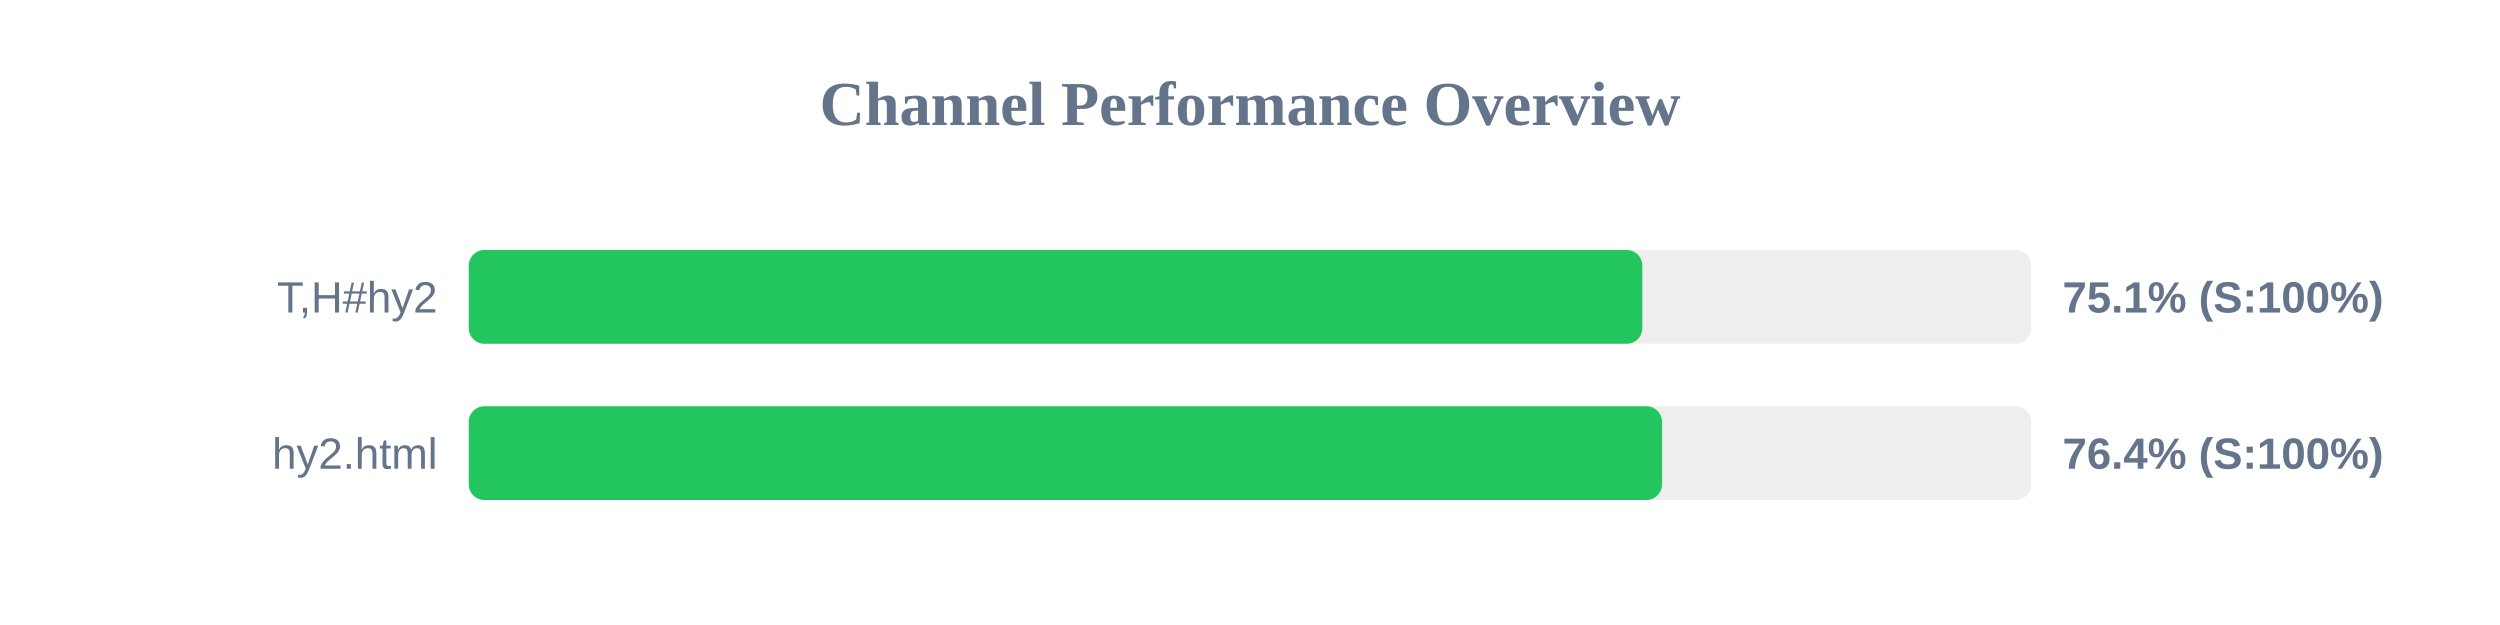
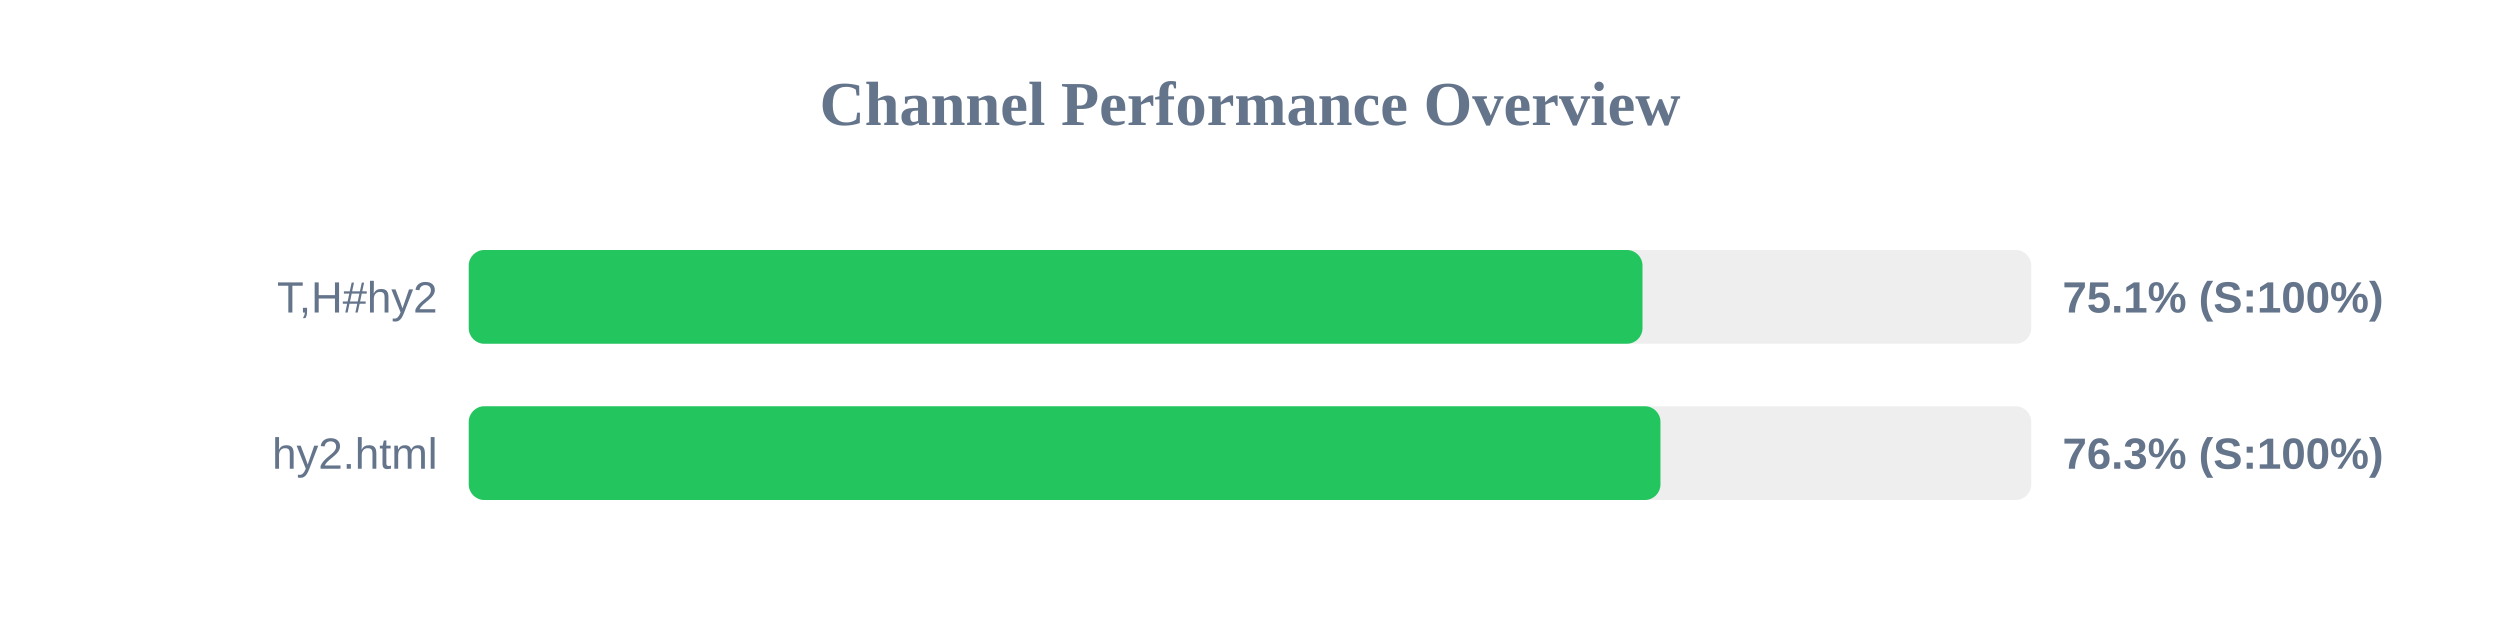
<svg xmlns="http://www.w3.org/2000/svg" width="800" height="200" version="1.1">
  <style>
        .row { font: 14px Arial; fill: #64748b; }
        .score { font: bold 14px Arial; fill: #64748b; }
    </style>
  <text x="400" y="40" text-anchor="middle" font-size="20px" font-weight="bold" fill="#64748b">Channel Performance Overview</text>
  <rect x="150" y="80" width="500" height="30" fill="#eee" rx="5" />
-   <rect x="150" y="80" width="375.55" height="30" fill="#22c55e" rx="5" />
+   <rect x="150" y="80" width="375.6" height="30" fill="#22c55e" rx="5" />
  <text x="140" y="100" text-anchor="end" class="row">T,H#hy2</text>
  <text x="660" y="100" text-anchor="start" class="score">75.1% (S:100%)</text>
  <rect x="150" y="130" width="500" height="30" fill="#eee" rx="5" />
-   <rect x="150" y="130" width="381.85" height="30" fill="#22c55e" rx="5" />
+   <rect x="150" y="130" width="381.35" height="30" fill="#22c55e" rx="5" />
  <text x="140" y="150" text-anchor="end" class="row">hy2.html</text>
-   <text x="660" y="150" text-anchor="start" class="score">76.4% (S:100%)</text>
+   <text x="660" y="150" text-anchor="start" class="score">76.3% (S:100%)</text>
</svg>
